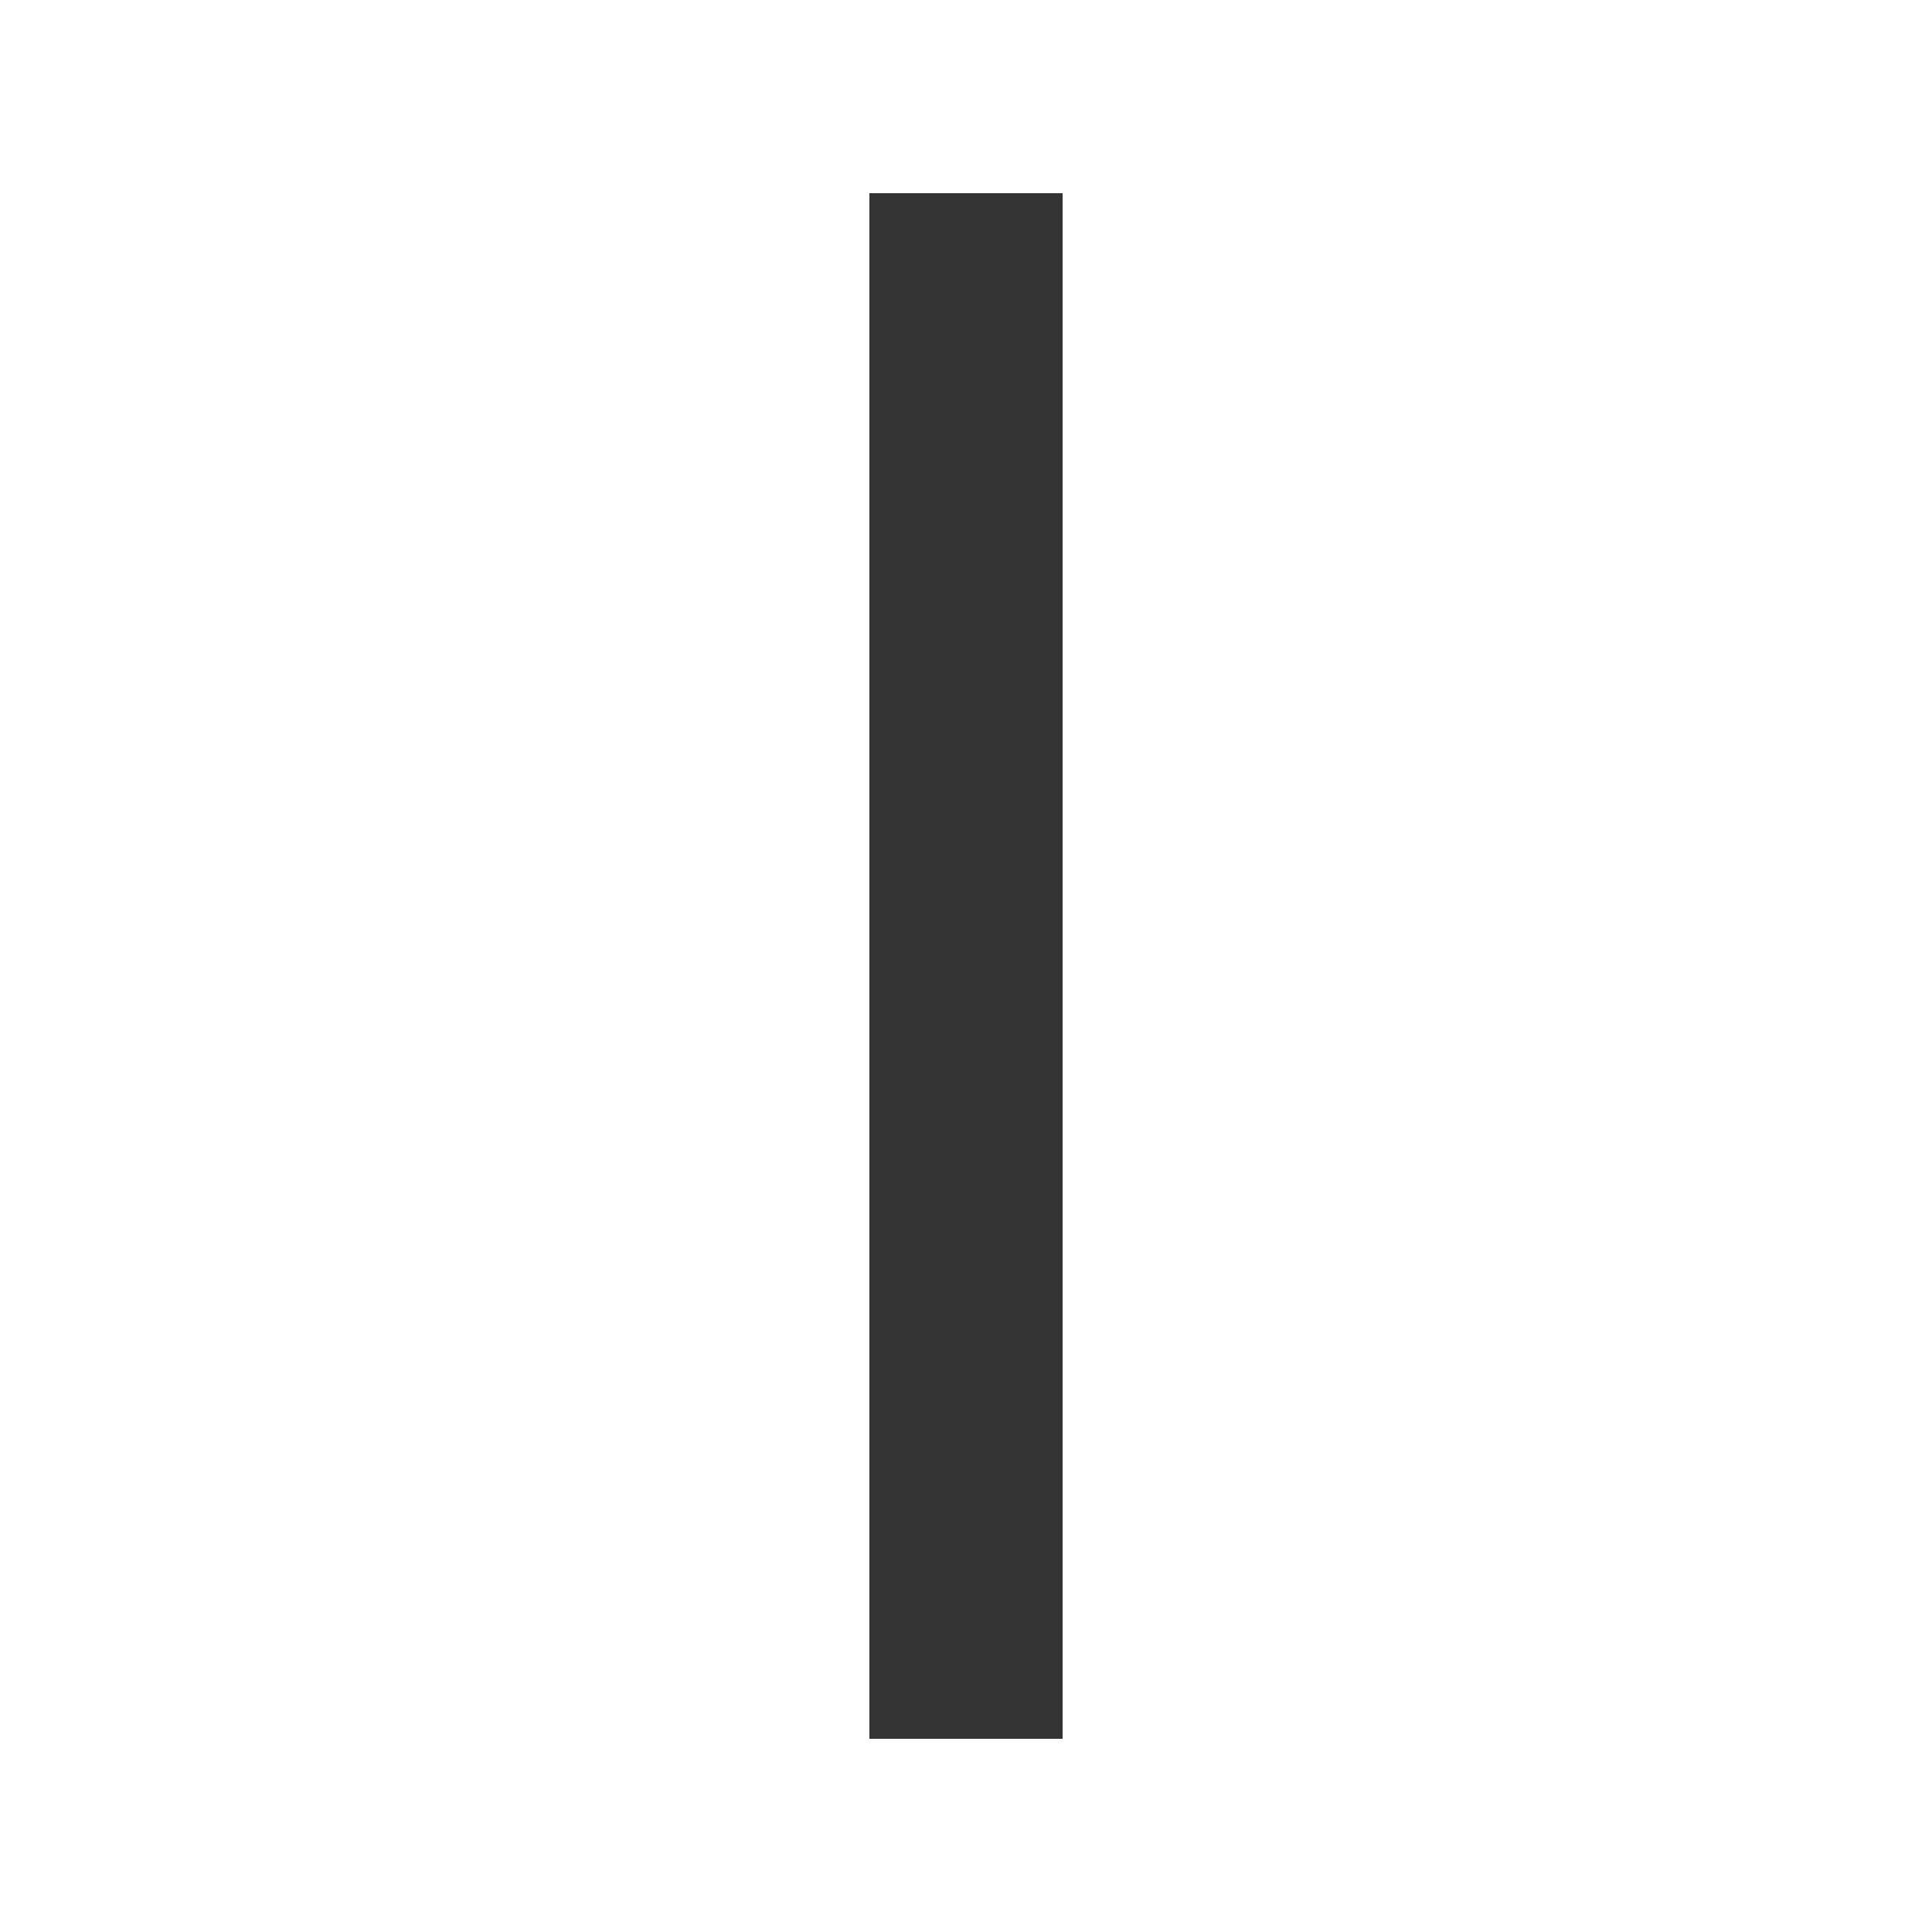
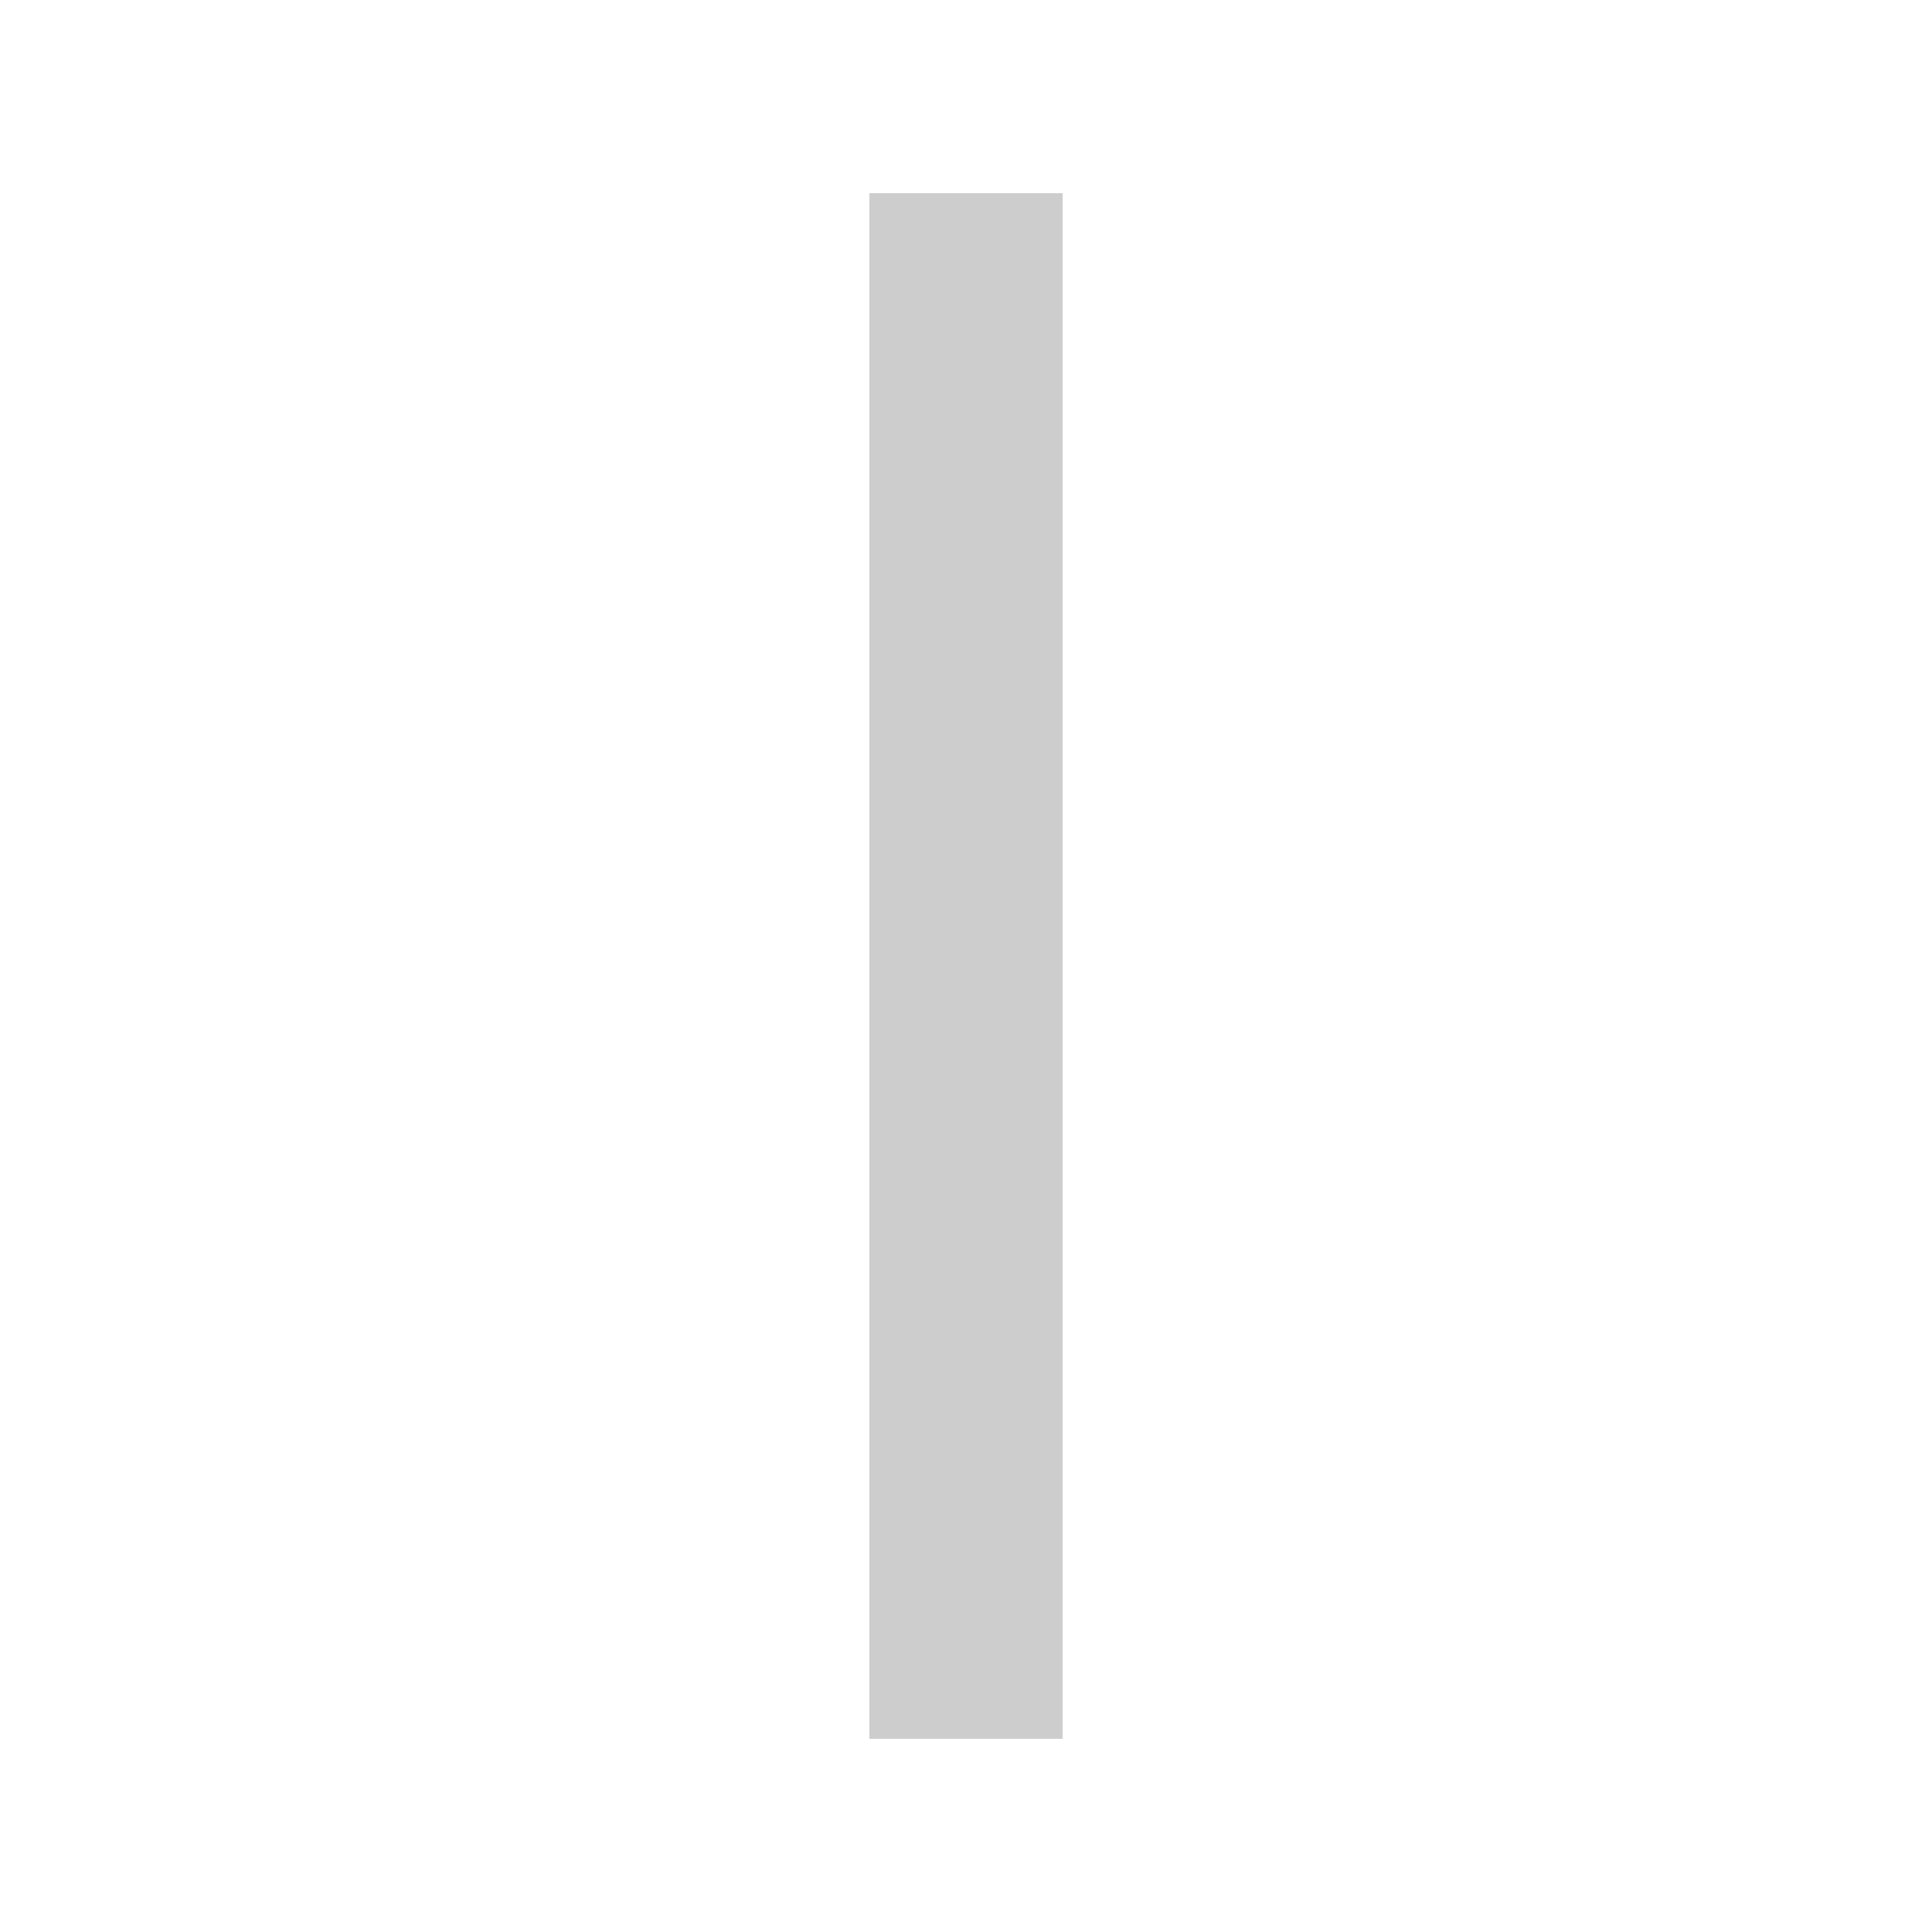
<svg xmlns="http://www.w3.org/2000/svg" viewBox="0 0 20 20">
-   <path d="M9 2v16h2V2H9z" fill="#333333" />
+   <path d="M9 2v16h2V2H9z" fill="#CDCDCD" />
</svg>
